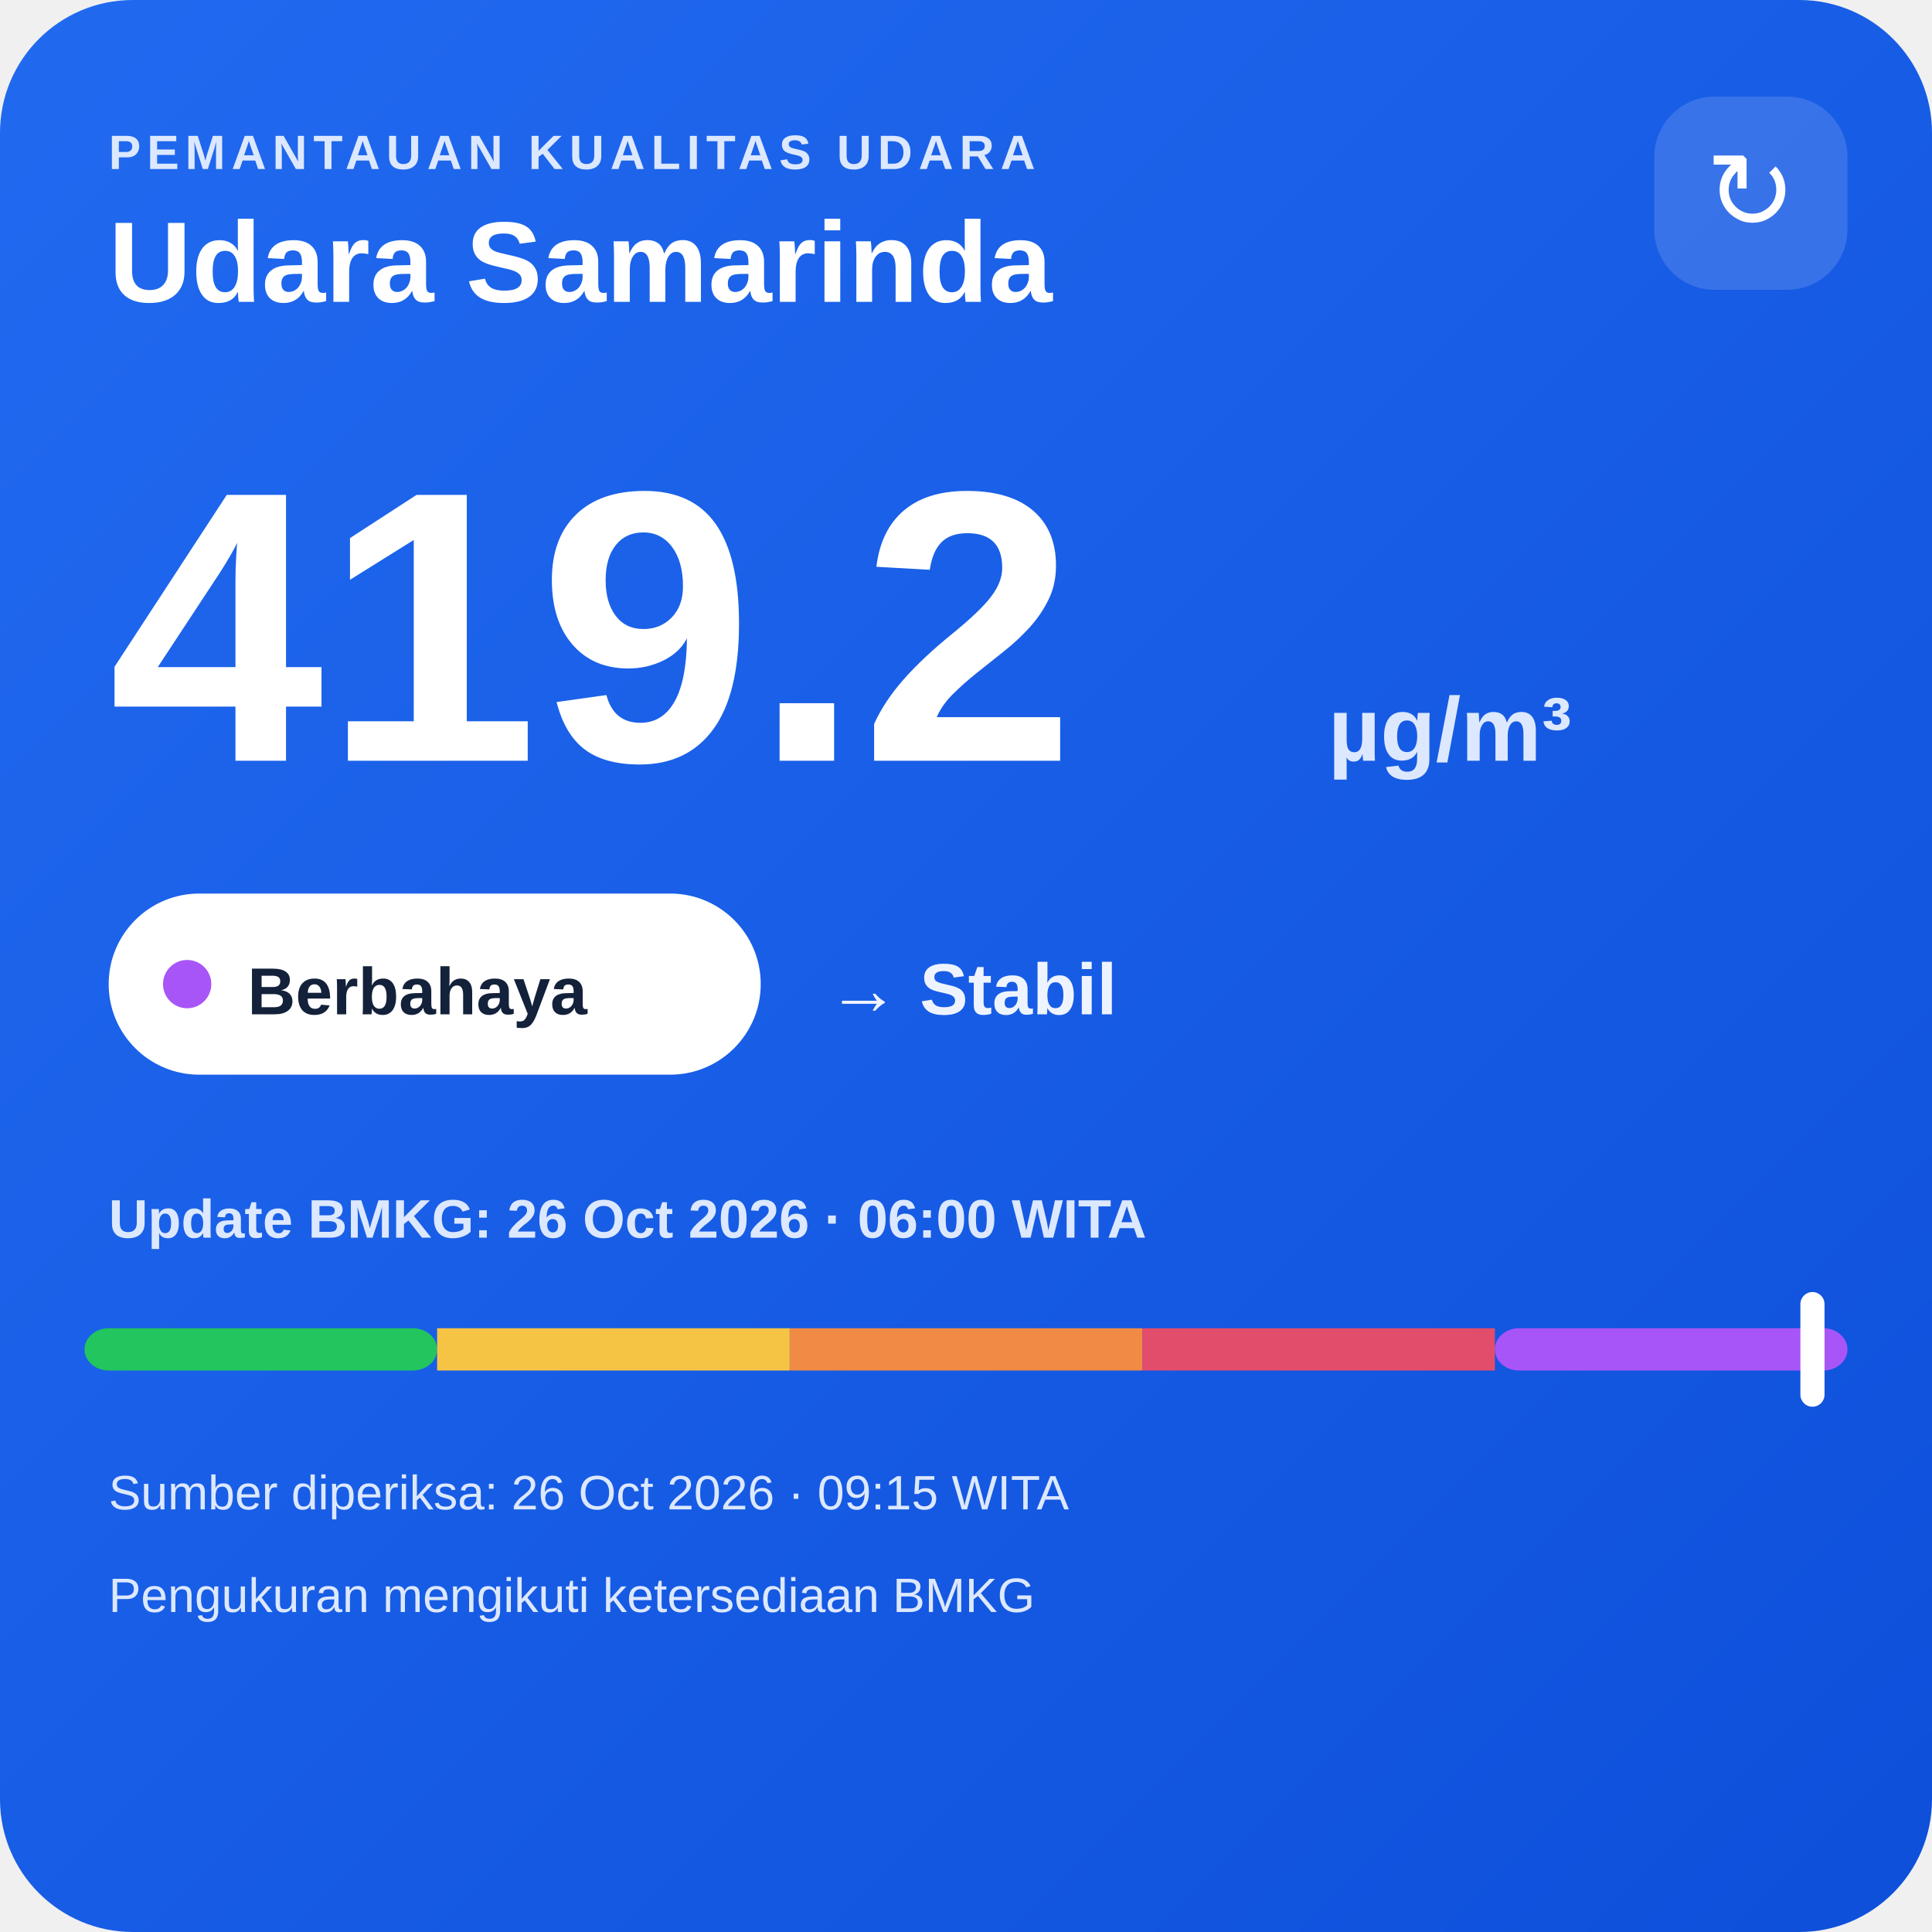
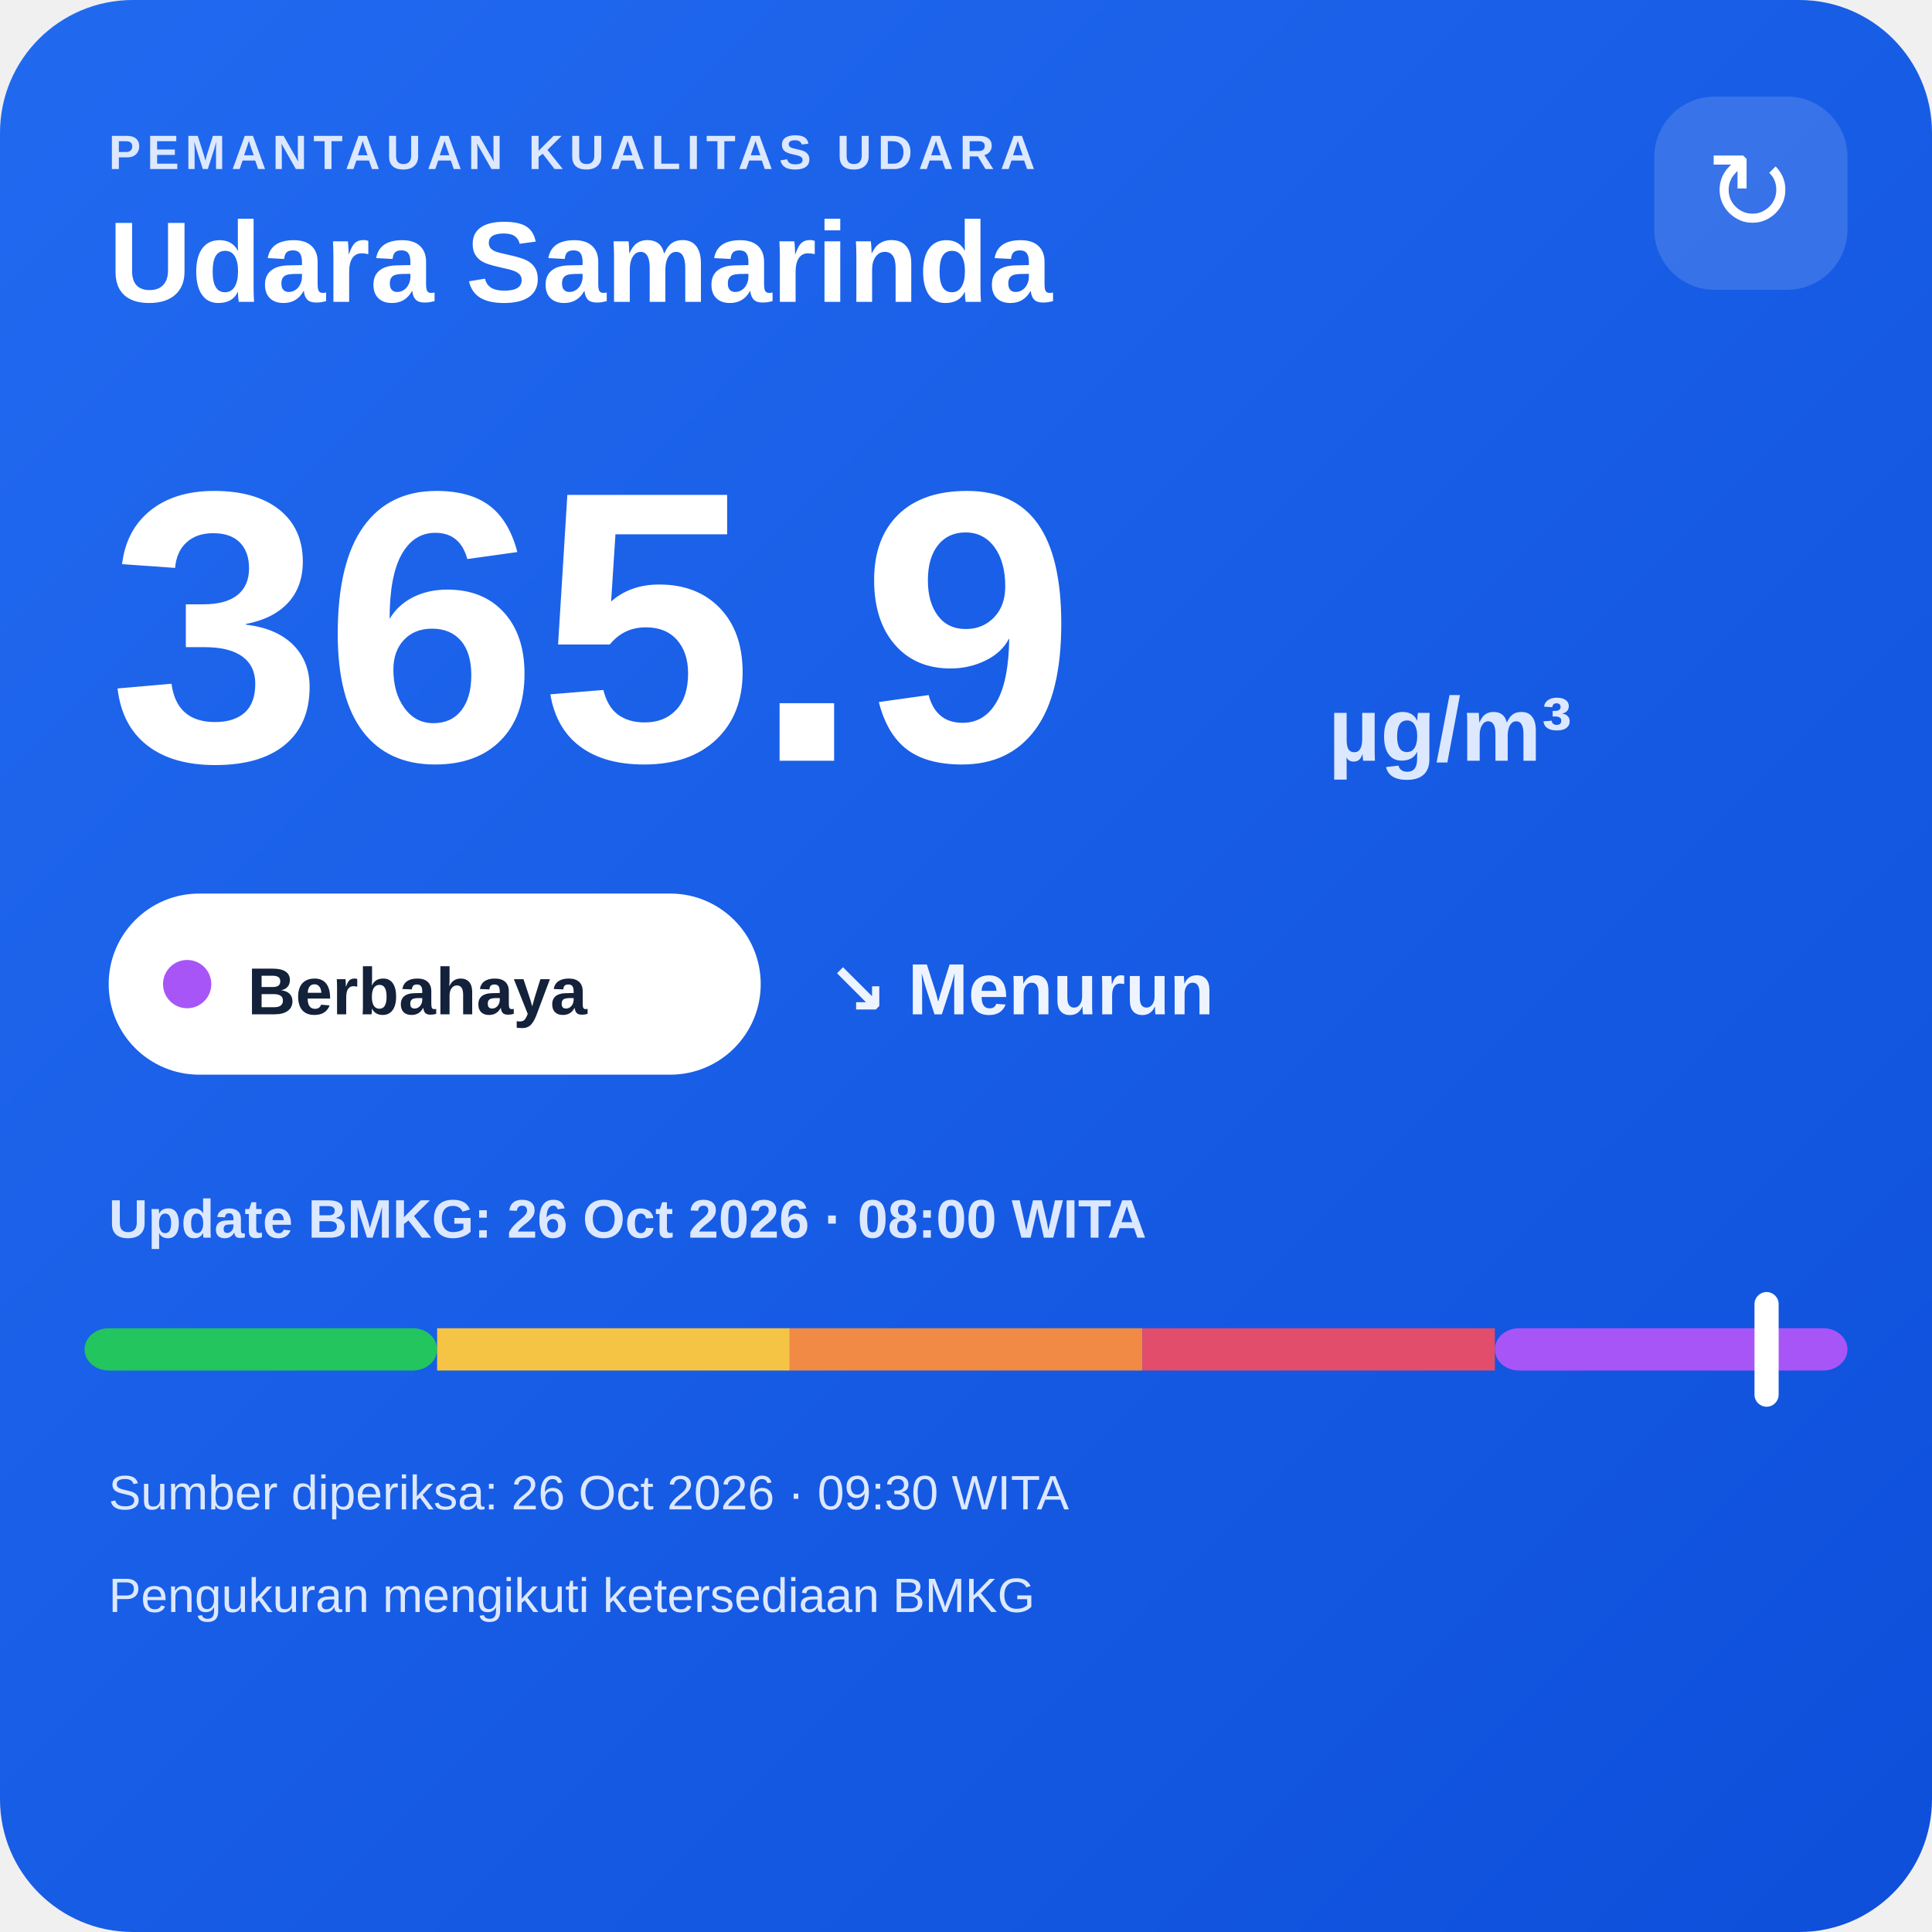
<svg xmlns="http://www.w3.org/2000/svg" width="320" height="320" viewBox="0 0 320 320">
  <defs>
    <linearGradient id="bg" x1="0" y1="0" x2="1" y2="1">
      <stop offset="0" stop-color="#216af0" />
      <stop offset="1" stop-color="#0e4fda" />
    </linearGradient>
  </defs>
  <rect width="320" height="320" rx="22" fill="url(#bg)" />
  <text x="18" y="28" fill="#dce8ff" font-family="Arial,sans-serif" font-size="8" font-weight="700" letter-spacing="1">PEMANTAUAN KUALITAS UDARA</text>
  <text x="18" y="50" fill="#ffffff" font-family="Arial,sans-serif" font-size="19" font-weight="700">Udara Samarinda</text>
  <rect x="274" y="16" width="32" height="32" rx="10" fill="#ffffff" fill-opacity=".14" />
  <text x="290" y="38" text-anchor="middle" fill="#ffffff" font-family="Arial,sans-serif" font-size="18">↻</text>
-   <text x="18" y="126" fill="#ffffff" font-family="Arial,sans-serif" font-size="64" font-weight="800">419.2</text>
+   <text x="18" y="126" fill="#ffffff" font-family="Arial,sans-serif" font-size="64" font-weight="800">365.9</text>
  <text x="220" y="126" fill="#dce8ff" font-family="Arial,sans-serif" font-size="15" font-weight="700">µg/m³</text>
  <rect x="18" y="148" width="108" height="30" rx="15" fill="#ffffff" />
  <circle cx="31" cy="163" r="4" fill="#a855f7" />
  <text x="41" y="168" fill="#13213a" font-family="Arial,sans-serif" font-size="11" font-weight="700">Berbahaya</text>
-   <text x="137" y="168" fill="#eef4ff" font-family="Arial,sans-serif" font-size="12" font-weight="700">→ Stabil</text>
-   <text x="18" y="205" fill="#dce8ff" font-family="Arial,sans-serif" font-size="9" font-weight="700">Update BMKG: 26 Oct 2026 · 06:00 WITA</text>
+   <text x="137" y="168" fill="#eef4ff" font-family="Arial,sans-serif" font-size="12" font-weight="700">↘ Menurun</text>
+   <text x="18" y="205" fill="#dce8ff" font-family="Arial,sans-serif" font-size="9" font-weight="700">Update BMKG: 26 Oct 2026 · 08:00 WITA</text>
  <rect x="14" y="220" width="58.4" height="7" rx="4" fill="#22c55e" />
  <rect x="72.4" y="220" width="58.4" height="7" fill="#f6c445" />
  <rect x="130.8" y="220" width="58.4" height="7" fill="#f08a45" />
  <rect x="189.2" y="220" width="58.4" height="7" fill="#e24d6b" />
  <rect x="247.6" y="220" width="58.4" height="7" rx="4" fill="#a855f7" />
-   <rect x="298.2" y="214" width="4" height="19" rx="2" fill="#ffffff" />
-   <text x="18" y="250" fill="#dce8ff" font-family="Arial,sans-serif" font-size="8">Sumber diperiksa: 26 Oct 2026 · 09:15 WITA</text>
+   <rect x="290.6" y="214" width="4" height="19" rx="2" fill="#ffffff" />
+   <text x="18" y="250" fill="#dce8ff" font-family="Arial,sans-serif" font-size="8">Sumber diperiksa: 26 Oct 2026 · 09:30 WITA</text>
  <text x="18" y="267" fill="#dce8ff" font-family="Arial,sans-serif" font-size="8">Pengukuran mengikuti ketersediaan BMKG</text>
</svg>
